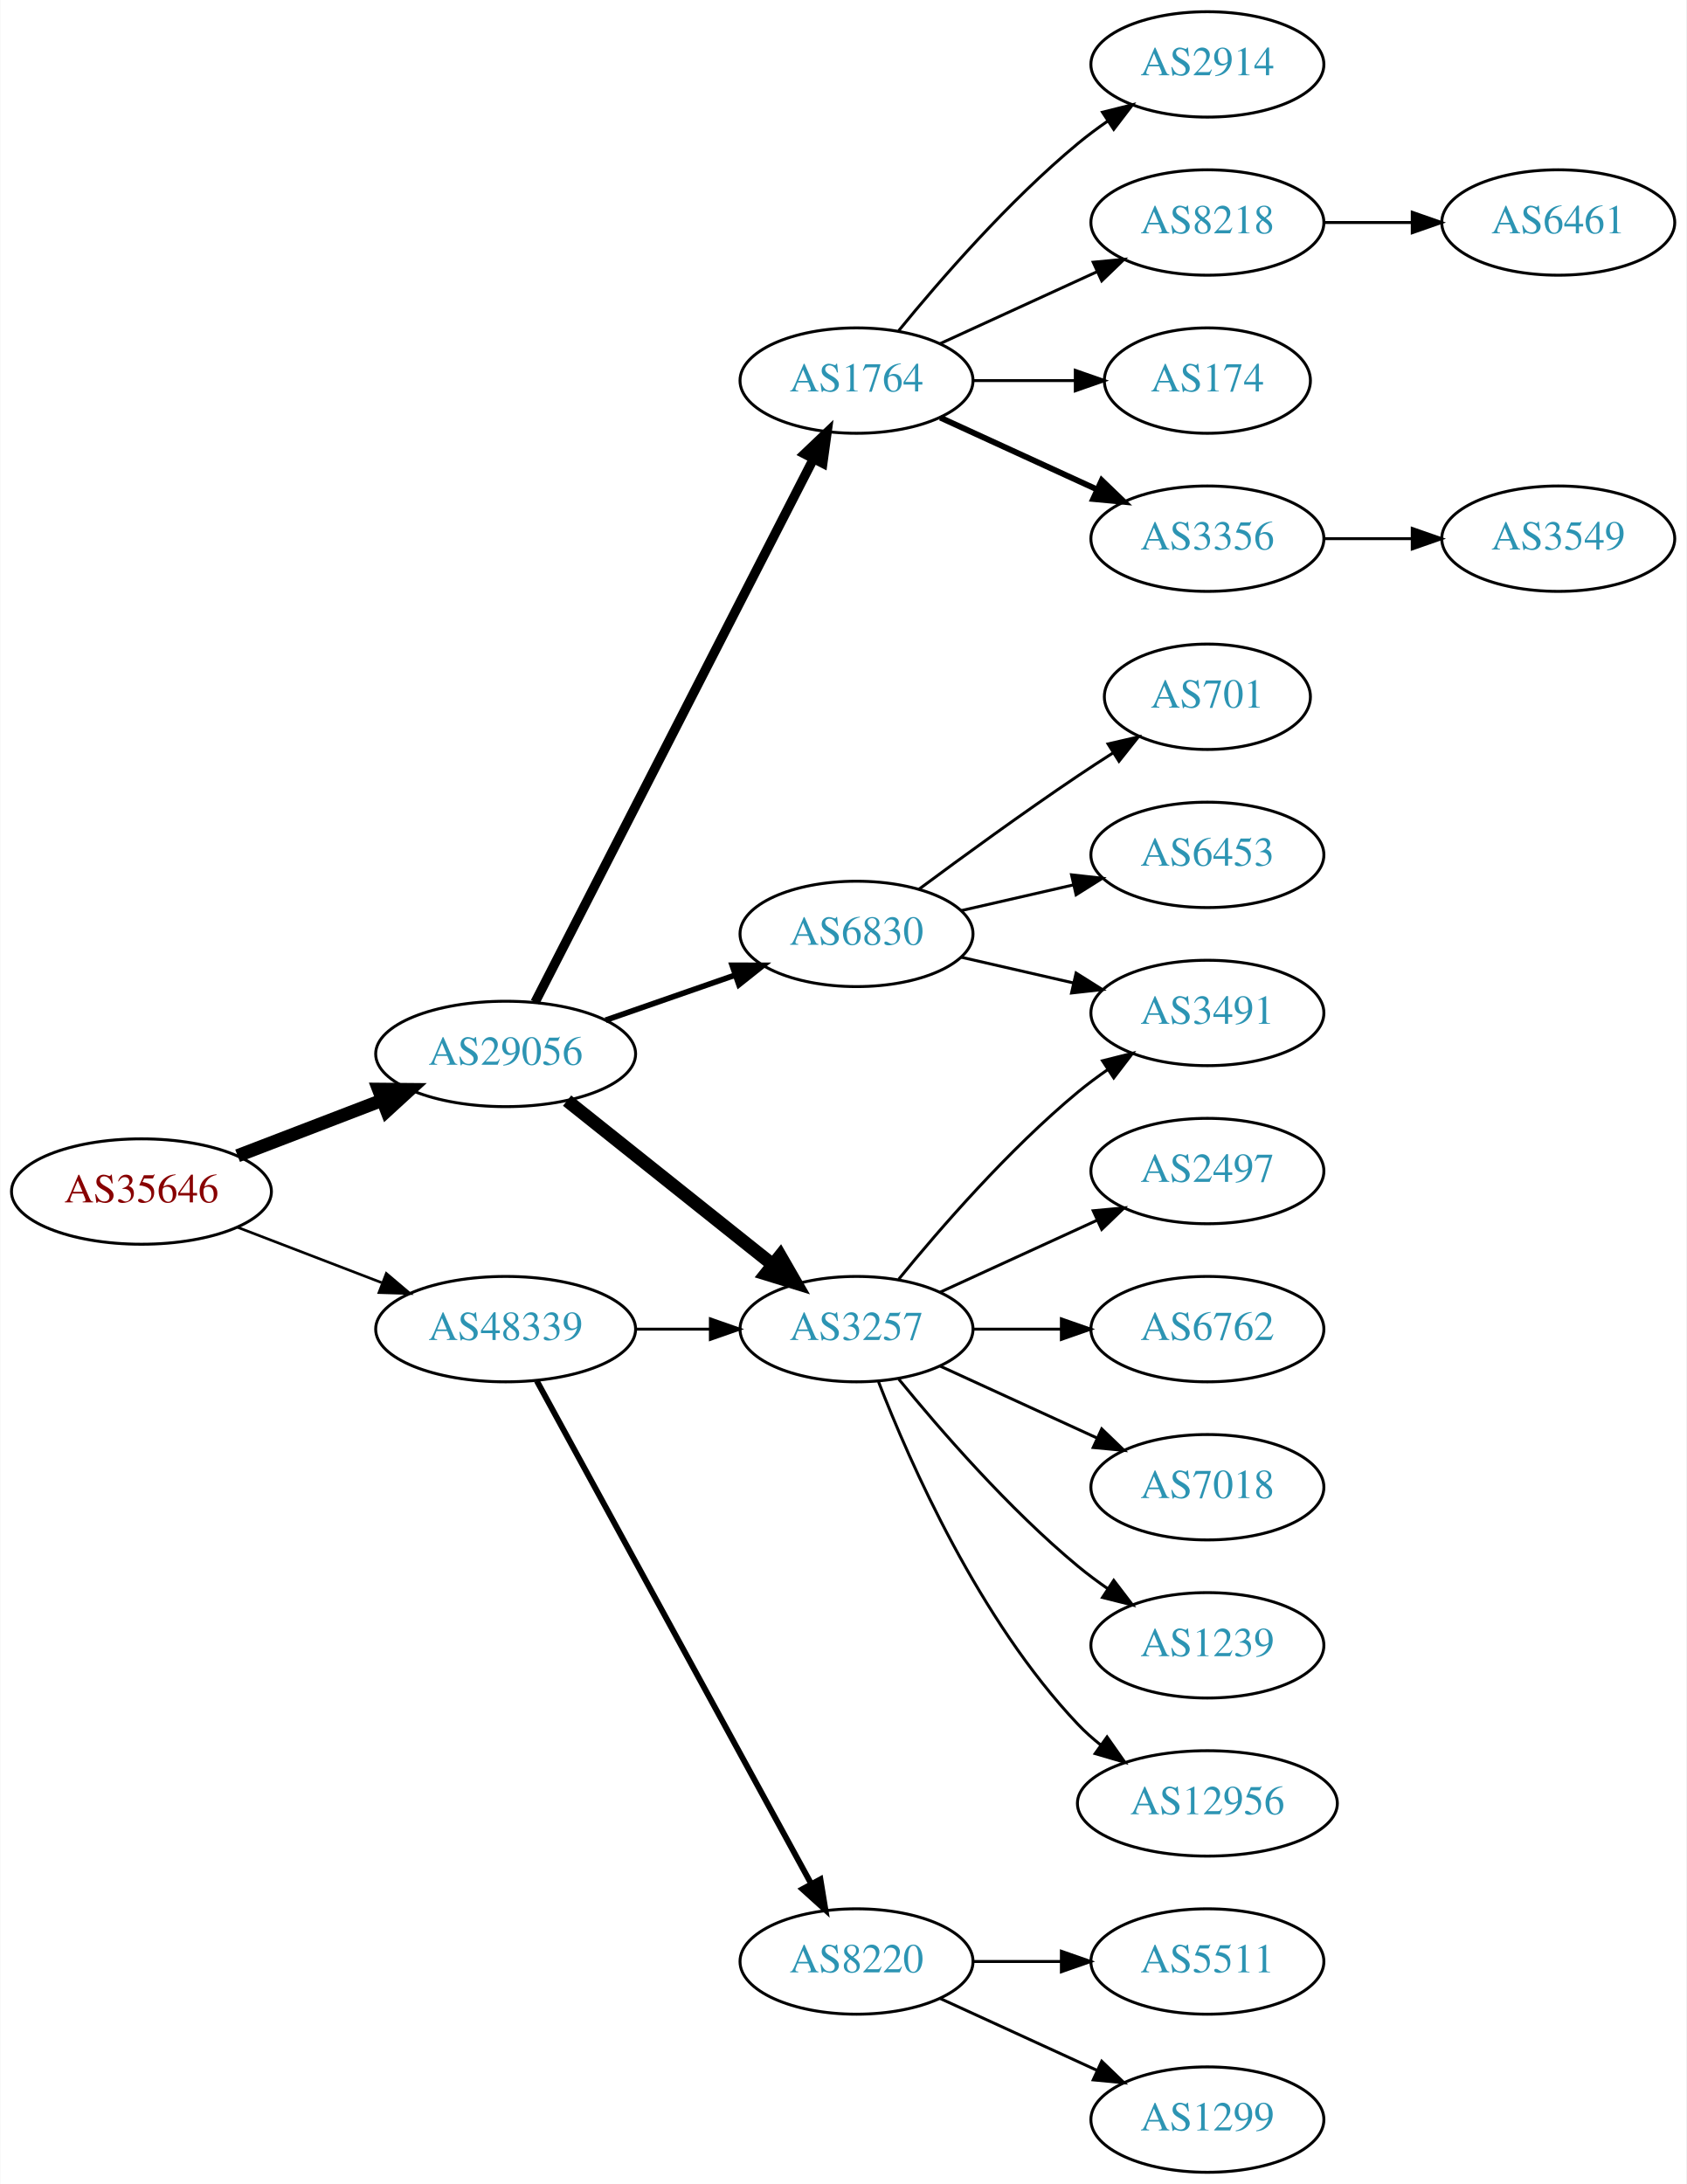
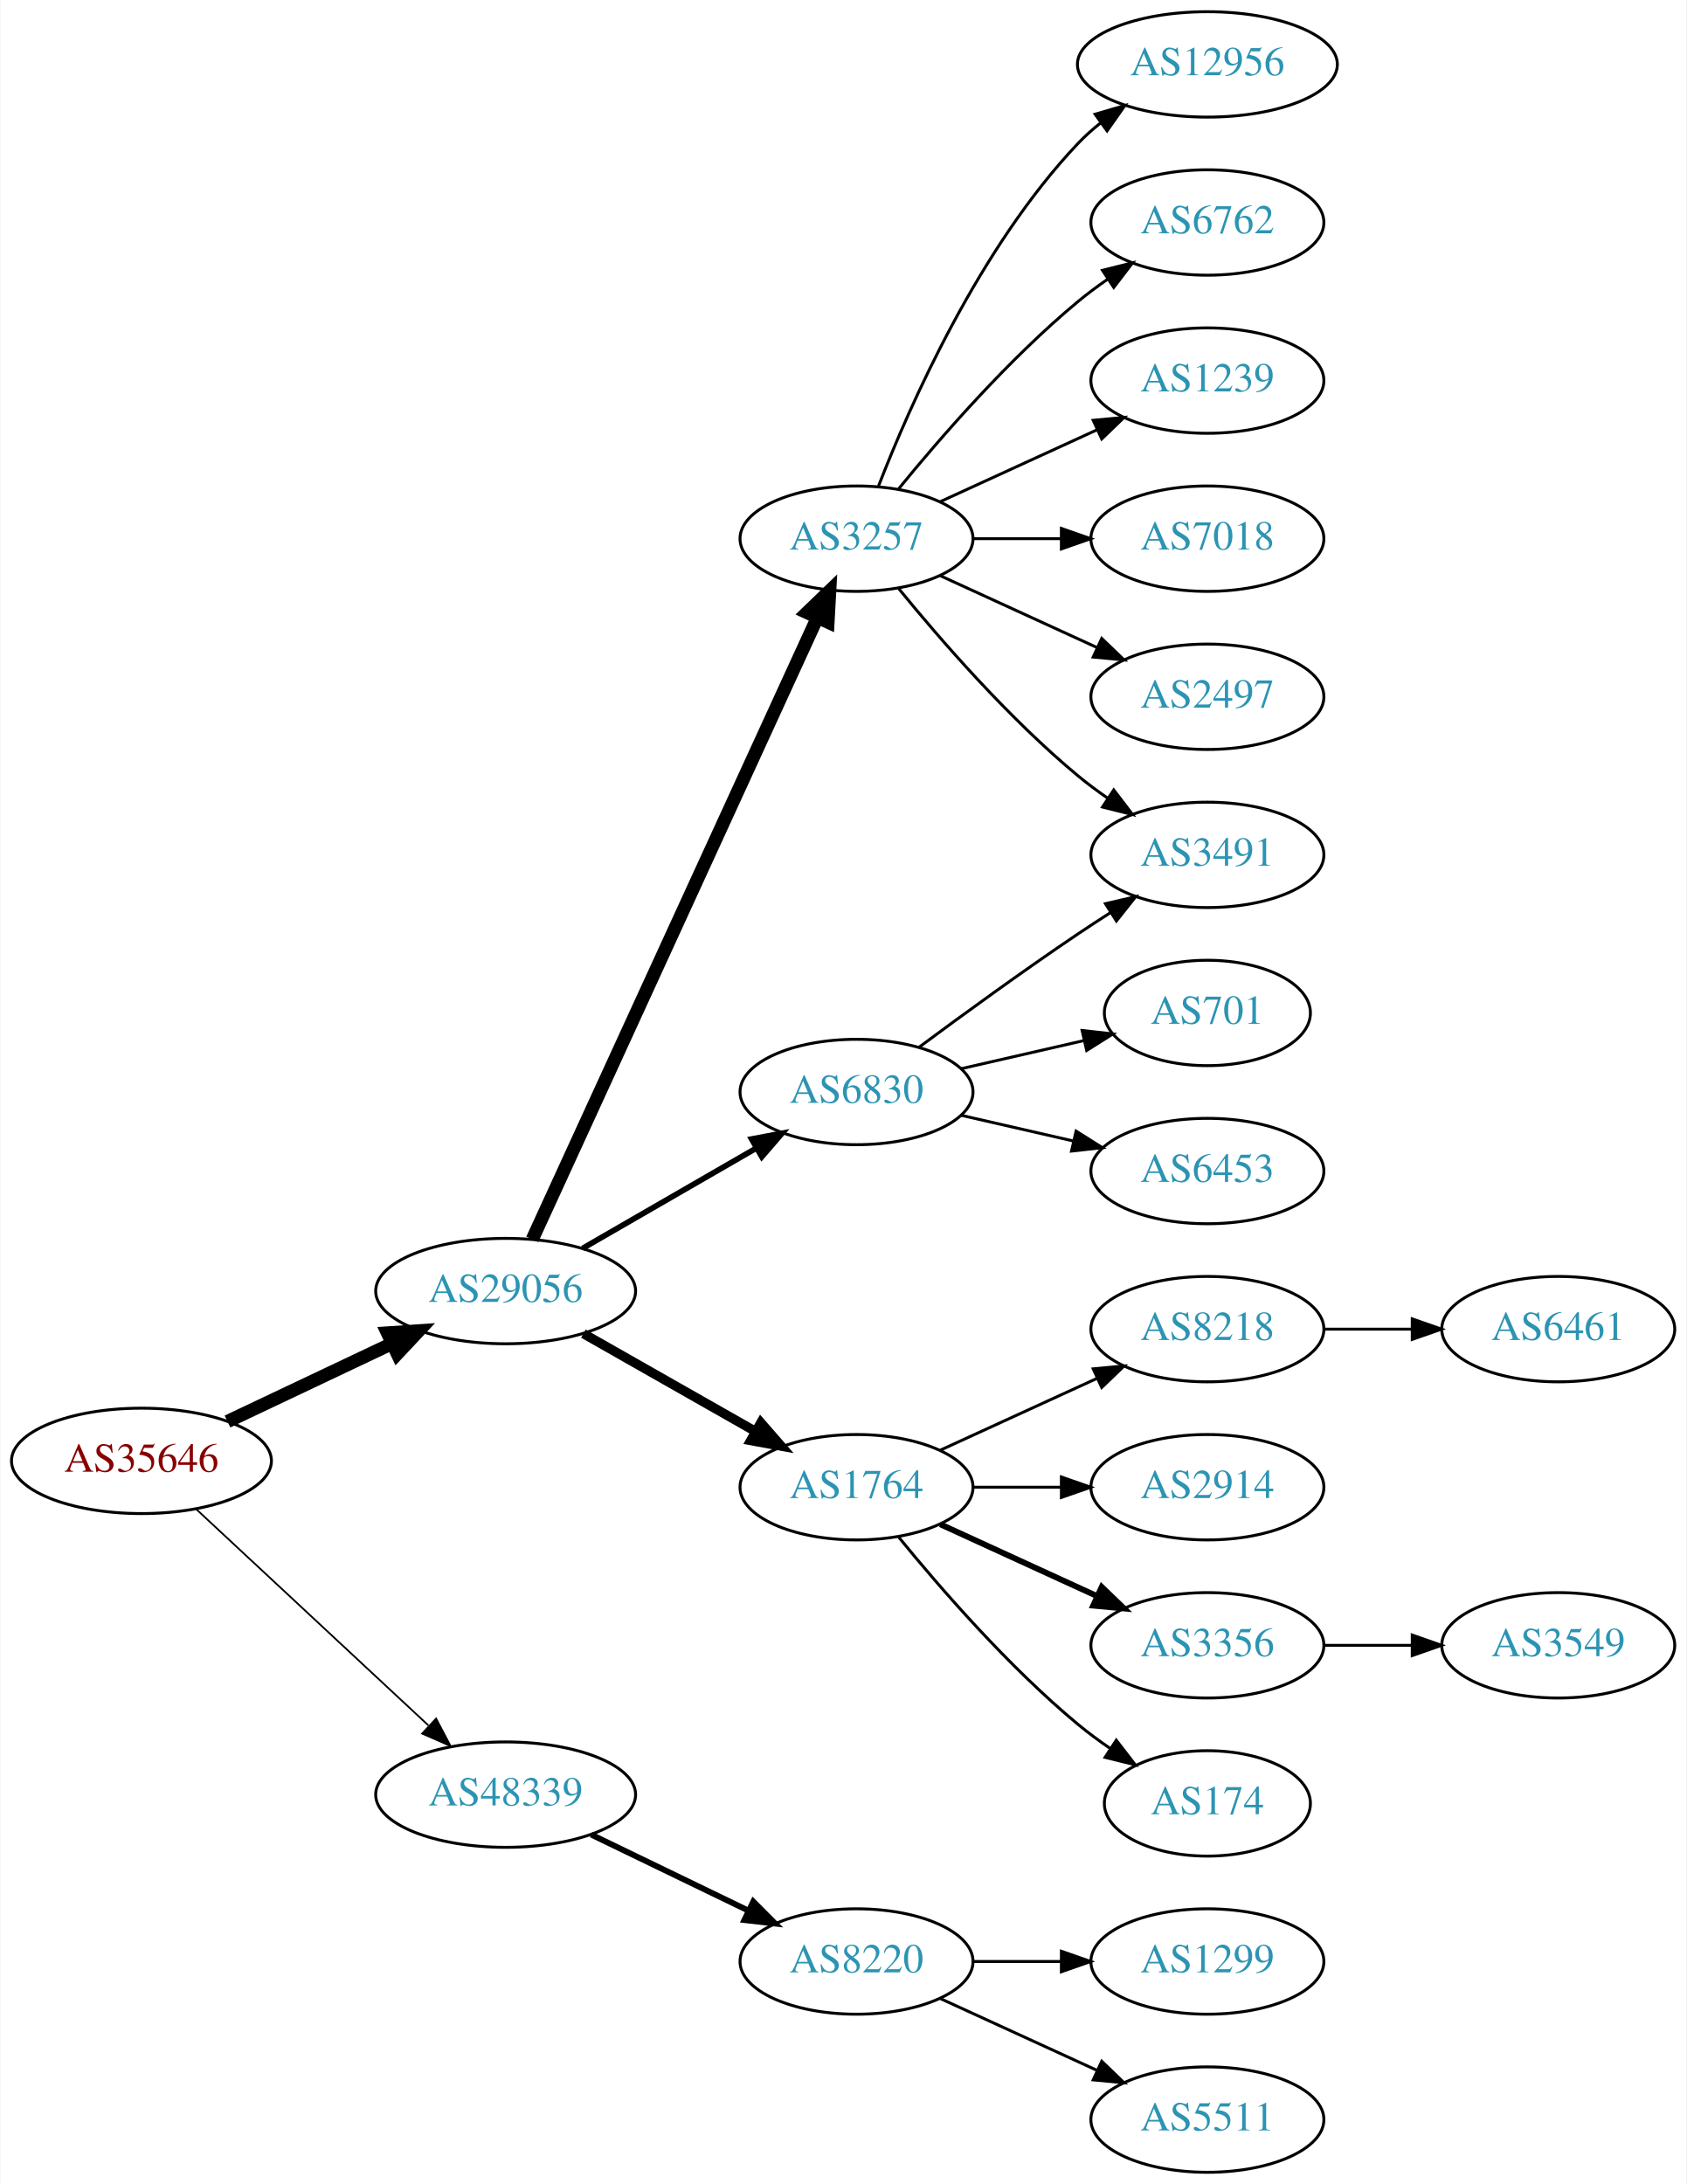
<svg xmlns="http://www.w3.org/2000/svg" xmlns:xlink="http://www.w3.org/1999/xlink" width="576pt" height="746pt" viewBox="0.00 0.00 575.76 746.00">
  <g id="graph0" class="graph" transform="scale(1 1) rotate(0) translate(4 742)">
    <polygon fill="white" stroke="none" points="-4,4 -4,-742 571.762,-742 571.762,4 -4,4" />
    <g id="node1" class="node">
      <g id="a_node1">
        <a xlink:href="/asn/35646" xlink:title="AS35646 ~ GRAWE-AS [AT]">
-           <ellipse fill="#ffffff" stroke="black" cx="44.196" cy="-335" rx="44.393" ry="18" />
-           <text text-anchor="middle" x="44.196" y="-331.3" font-family="Times,serif" font-size="14.00" fill="#880000">AS35646</text>
+           <ellipse fill="#ffffff" stroke="black" cx="44.196" cy="-243" rx="44.393" ry="18" />
+           <text text-anchor="middle" x="44.196" y="-239.3" font-family="Times,serif" font-size="14.00" fill="#880000">AS35646</text>
        </a>
      </g>
    </g>
    <g id="node2" class="node">
      <g id="a_node2">
        <a xlink:href="/asn/29056" xlink:title="AS29056 ~ Citycom Telekommunikation GmbH [AT]">
-           <ellipse fill="#ffffff" stroke="black" cx="168.588" cy="-382" rx="44.393" ry="18" />
-           <text text-anchor="middle" x="168.588" y="-378.3" font-family="Times,serif" font-size="14.00" fill="#2c94b3">AS29056</text>
+           <ellipse fill="#ffffff" stroke="black" cx="168.588" cy="-301" rx="44.393" ry="18" />
+           <text text-anchor="middle" x="168.588" y="-297.3" font-family="Times,serif" font-size="14.00" fill="#2c94b3">AS29056</text>
        </a>
      </g>
    </g>
    <g id="edge1" class="edge">
-       <path fill="none" stroke="black" stroke-width="4.5" d="M77.034,-347.226C92.049,-352.992 110.156,-359.945 126.219,-366.114" />
-       <polygon fill="black" stroke="black" stroke-width="4.5" points="125.163,-369.926 135.91,-369.835 127.986,-362.574 125.163,-369.926" />
+       <path fill="none" stroke="black" stroke-width="4.5" d="M73.583,-256.452C90.3,-264.374 111.656,-274.494 129.786,-283.086" />
+       <polygon fill="black" stroke="black" stroke-width="4.5" points="128.208,-286.696 138.931,-287.42 131.581,-279.579 128.208,-286.696" />
    </g>
    <g id="node3" class="node">
      <g id="a_node3">
        <a xlink:href="/asn/48339" xlink:title="AS48339 ~ Raiffeisen Rechenzentrum GmbH [AT]">
-           <ellipse fill="#ffffff" stroke="black" cx="168.588" cy="-288" rx="44.393" ry="18" />
-           <text text-anchor="middle" x="168.588" y="-284.3" font-family="Times,serif" font-size="14.00" fill="#2c94b3">AS48339</text>
+           <ellipse fill="#ffffff" stroke="black" cx="168.588" cy="-129" rx="44.393" ry="18" />
+           <text text-anchor="middle" x="168.588" y="-125.3" font-family="Times,serif" font-size="14.00" fill="#2c94b3">AS48339</text>
        </a>
      </g>
    </g>
    <g id="edge2" class="edge">
-       <path fill="none" stroke="black" stroke-width="0.9" d="M77.034,-322.774C92.049,-317.008 110.156,-310.055 126.219,-303.886" />
-       <polygon fill="black" stroke="black" stroke-width="0.9" points="127.829,-307.017 135.91,-300.165 125.32,-300.482 127.829,-307.017" />
+       <path fill="none" stroke="black" stroke-width="0.6" d="M62.993,-226.423C83.841,-207.005 118.534,-174.691 142.202,-152.646" />
+       <polygon fill="black" stroke="black" stroke-width="0.6" points="144.838,-154.973 149.77,-145.597 140.067,-149.851 144.838,-154.973" />
    </g>
    <g id="node4" class="node">
      <g id="a_node4">
-         <a xlink:href="/asn/1764" xlink:title="AS1764 ~ NEXTLAYER-AS [AT]">
-           <ellipse fill="#ffffff" stroke="black" cx="288.431" cy="-612" rx="39.794" ry="18" />
-           <text text-anchor="middle" x="288.431" y="-608.3" font-family="Times,serif" font-size="14.00" fill="#2c94b3">AS1764</text>
+         <a xlink:href="/asn/3257" xlink:title="AS3257 ~ GTT [DE]">
+           <ellipse fill="#ffffff" stroke="black" cx="288.431" cy="-558" rx="39.794" ry="18" />
+           <text text-anchor="middle" x="288.431" y="-554.3" font-family="Times,serif" font-size="14.00" fill="#2c94b3">AS3257</text>
        </a>
      </g>
    </g>
    <g id="edge3" class="edge">
-       <path fill="none" stroke="black" stroke-width="3.214" d="M178.639,-399.666C199.161,-439.719 249.329,-537.634 273.698,-585.196" />
-       <polygon fill="black" stroke="black" stroke-width="3.214" points="270.674,-586.97 278.349,-594.274 276.904,-583.778 270.674,-586.97" />
+       <path fill="none" stroke="black" stroke-width="4.5" d="M177.688,-318.665C197.913,-362.772 250.737,-477.976 274.963,-530.809" />
+       <polygon fill="black" stroke="black" stroke-width="4.5" points="271.527,-532.763 279.274,-540.212 278.685,-529.481 271.527,-532.763" />
    </g>
    <g id="node5" class="node">
      <g id="a_node5">
-         <a xlink:href="/asn/3257" xlink:title="AS3257 ~ GTT [DE]">
-           <ellipse fill="#ffffff" stroke="black" cx="288.431" cy="-288" rx="39.794" ry="18" />
-           <text text-anchor="middle" x="288.431" y="-284.3" font-family="Times,serif" font-size="14.00" fill="#2c94b3">AS3257</text>
+         <a xlink:href="/asn/6830" xlink:title="AS6830 ~ LGI-UPC [AT]">
+           <ellipse fill="#ffffff" stroke="black" cx="288.431" cy="-369" rx="39.794" ry="18" />
+           <text text-anchor="middle" x="288.431" y="-365.3" font-family="Times,serif" font-size="14.00" fill="#2c94b3">AS6830</text>
        </a>
      </g>
    </g>
    <g id="edge4" class="edge">
-       <path fill="none" stroke="black" stroke-width="4.5" d="M189.579,-366.054C208.91,-350.634 238.361,-327.141 259.904,-309.957" />
-       <polygon fill="black" stroke="black" stroke-width="4.5" points="262.373,-313.024 267.736,-303.71 257.463,-306.868 262.373,-313.024" />
+       <path fill="none" stroke="black" stroke-width="1.929" d="M194.868,-315.588C212.188,-325.582 235.339,-338.941 254.155,-349.799" />
+       <polygon fill="black" stroke="black" stroke-width="1.929" points="252.588,-352.935 262.999,-354.902 256.087,-346.872 252.588,-352.935" />
    </g>
    <g id="node6" class="node">
      <g id="a_node6">
-         <a xlink:href="/asn/6830" xlink:title="AS6830 ~ LGI-UPC [AT]">
-           <ellipse fill="#ffffff" stroke="black" cx="288.431" cy="-423" rx="39.794" ry="18" />
-           <text text-anchor="middle" x="288.431" y="-419.3" font-family="Times,serif" font-size="14.00" fill="#2c94b3">AS6830</text>
+         <a xlink:href="/asn/1764" xlink:title="AS1764 ~ NEXTLAYER-AS [AT]">
+           <ellipse fill="#ffffff" stroke="black" cx="288.431" cy="-234" rx="39.794" ry="18" />
+           <text text-anchor="middle" x="288.431" y="-230.3" font-family="Times,serif" font-size="14.00" fill="#2c94b3">AS1764</text>
        </a>
      </g>
    </g>
    <g id="edge5" class="edge">
-       <path fill="none" stroke="black" stroke-width="1.929" d="M202.728,-393.53C216.445,-398.302 232.484,-403.883 246.894,-408.896" />
-       <polygon fill="black" stroke="black" stroke-width="1.929" points="245.966,-412.279 256.56,-412.26 248.266,-405.668 245.966,-412.279" />
-     </g>
-     <g id="edge22" class="edge">
-       <path fill="none" stroke="black" d="M212.799,-288C221.112,-288 229.875,-288 238.357,-288" />
-       <polygon fill="black" stroke="black" points="238.516,-291.5 248.516,-288 238.516,-284.5 238.516,-291.5" />
+       <path fill="none" stroke="black" stroke-width="3.214" d="M195.158,-286.462C212.378,-276.672 235.263,-263.66 253.934,-253.045" />
+       <polygon fill="black" stroke="black" stroke-width="3.214" points="255.755,-256.036 262.718,-248.05 252.295,-249.95 255.755,-256.036" />
    </g>
    <g id="node21" class="node">
      <g id="a_node21">
        <a xlink:href="/asn/8220" xlink:title="AS8220 ~ COLT [GB]">
          <ellipse fill="#ffffff" stroke="black" cx="288.431" cy="-72" rx="39.794" ry="18" />
          <text text-anchor="middle" x="288.431" y="-68.3" font-family="Times,serif" font-size="14.00" fill="#2c94b3">AS8220</text>
        </a>
      </g>
    </g>
    <g id="edge21" class="edge">
-       <path fill="none" stroke="black" stroke-width="2" d="M179.232,-270.324C199.913,-232.416 248.626,-143.127 273.005,-98.442" />
-       <polygon fill="black" stroke="black" stroke-width="2" points="276.102,-100.072 277.819,-89.618 269.957,-96.72 276.102,-100.072" />
+       <path fill="none" stroke="black" stroke-width="2" d="M197.814,-115.347C213.901,-107.566 234.223,-97.737 251.446,-89.406" />
+       <polygon fill="black" stroke="black" stroke-width="2" points="253.171,-92.459 260.649,-84.954 250.123,-86.158 253.171,-92.459" />
    </g>
    <g id="node7" class="node">
      <g id="a_node7">
-         <a xlink:href="/asn/174" xlink:title="AS174 ~ Cogent Communications [US]">
-           <ellipse fill="#ffffff" stroke="black" cx="408.273" cy="-612" rx="35.194" ry="18" />
-           <text text-anchor="middle" x="408.273" y="-608.3" font-family="Times,serif" font-size="14.00" fill="#2c94b3">AS174</text>
+         <a xlink:href="/asn/12956" xlink:title="AS12956 ~ TELXIUS [ES]">
+           <ellipse fill="#ffffff" stroke="black" cx="408.273" cy="-720" rx="44.393" ry="18" />
+           <text text-anchor="middle" x="408.273" y="-716.3" font-family="Times,serif" font-size="14.00" fill="#2c94b3">AS12956</text>
        </a>
      </g>
    </g>
    <g id="edge6" class="edge">
-       <path fill="none" stroke="black" d="M328.343,-612C339.43,-612 351.59,-612 362.972,-612" />
-       <polygon fill="black" stroke="black" points="363.154,-615.5 373.154,-612 363.154,-608.5 363.154,-615.5" />
+       <path fill="none" stroke="black" d="M295.954,-575.994C306.704,-603.728 330.362,-657.429 364.077,-693 366.461,-695.515 369.128,-697.893 371.934,-700.117" />
+       <polygon fill="black" stroke="black" points="369.928,-702.985 380.096,-705.961 374.003,-697.293 369.928,-702.985" />
    </g>
    <g id="node8" class="node">
      <g id="a_node8">
-         <a xlink:href="/asn/3356" xlink:title="AS3356 ~ Level 3 Parent, LLC [US]">
-           <ellipse fill="#ffffff" stroke="black" cx="408.273" cy="-558" rx="39.794" ry="18" />
-           <text text-anchor="middle" x="408.273" y="-554.3" font-family="Times,serif" font-size="14.00" fill="#2c94b3">AS3356</text>
+         <a xlink:href="/asn/6762" xlink:title="AS6762 ~ TELECOM ITALIA SPARKLE S.p.A. [IT]">
+           <ellipse fill="#ffffff" stroke="black" cx="408.273" cy="-666" rx="39.794" ry="18" />
+           <text text-anchor="middle" x="408.273" y="-662.3" font-family="Times,serif" font-size="14.00" fill="#2c94b3">AS6762</text>
        </a>
      </g>
    </g>
    <g id="edge7" class="edge">
-       <path fill="none" stroke="black" stroke-width="2" d="M317.06,-599.339C333.017,-592.027 353.287,-582.739 370.57,-574.819" />
-       <polygon fill="black" stroke="black" stroke-width="2" points="372.185,-577.929 379.818,-570.581 369.269,-571.565 372.185,-577.929" />
+       <path fill="none" stroke="black" d="M302.85,-575.065C316.964,-592.375 340.379,-619.345 364.077,-639 367.294,-641.668 370.794,-644.27 374.365,-646.741" />
+       <polygon fill="black" stroke="black" points="372.442,-649.666 382.721,-652.236 376.288,-643.817 372.442,-649.666" />
    </g>
    <g id="node9" class="node">
      <g id="a_node9">
-         <a xlink:href="/asn/2914" xlink:title="AS2914 ~ NTT America, Inc. [US]">
-           <ellipse fill="#ffffff" stroke="black" cx="408.273" cy="-720" rx="39.794" ry="18" />
-           <text text-anchor="middle" x="408.273" y="-716.3" font-family="Times,serif" font-size="14.00" fill="#2c94b3">AS2914</text>
+         <a xlink:href="/asn/1239" xlink:title="AS1239 ~ Sprint [US]">
+           <ellipse fill="#ffffff" stroke="black" cx="408.273" cy="-612" rx="39.794" ry="18" />
+           <text text-anchor="middle" x="408.273" y="-608.3" font-family="Times,serif" font-size="14.00" fill="#2c94b3">AS1239</text>
        </a>
      </g>
    </g>
    <g id="edge8" class="edge">
-       <path fill="none" stroke="black" d="M302.85,-629.065C316.964,-646.375 340.379,-673.345 364.077,-693 367.294,-695.668 370.794,-698.27 374.365,-700.741" />
-       <polygon fill="black" stroke="black" points="372.442,-703.666 382.721,-706.236 376.288,-697.817 372.442,-703.666" />
+       <path fill="none" stroke="black" d="M317.06,-570.661C333.017,-577.973 353.287,-587.261 370.57,-595.181" />
+       <polygon fill="black" stroke="black" points="369.269,-598.435 379.818,-599.419 372.185,-592.071 369.269,-598.435" />
    </g>
    <g id="node10" class="node">
      <g id="a_node10">
-         <a xlink:href="/asn/8218" xlink:title="AS8218 ~ legacy Neotelecoms [FR]">
-           <ellipse fill="#ffffff" stroke="black" cx="408.273" cy="-666" rx="39.794" ry="18" />
-           <text text-anchor="middle" x="408.273" y="-662.3" font-family="Times,serif" font-size="14.00" fill="#2c94b3">AS8218</text>
+         <a xlink:href="/asn/7018" xlink:title="AS7018 ~ AT&amp;T Services, Inc. [US]">
+           <ellipse fill="#ffffff" stroke="black" cx="408.273" cy="-558" rx="39.794" ry="18" />
+           <text text-anchor="middle" x="408.273" y="-554.3" font-family="Times,serif" font-size="14.00" fill="#2c94b3">AS7018</text>
        </a>
      </g>
    </g>
    <g id="edge9" class="edge">
-       <path fill="none" stroke="black" d="M317.06,-624.661C333.017,-631.973 353.287,-641.261 370.57,-649.181" />
-       <polygon fill="black" stroke="black" points="369.269,-652.435 379.818,-653.419 372.185,-646.071 369.269,-652.435" />
+       <path fill="none" stroke="black" d="M328.343,-558C337.897,-558 348.246,-558 358.209,-558" />
+       <polygon fill="black" stroke="black" points="358.402,-561.5 368.402,-558 358.402,-554.5 358.402,-561.5" />
    </g>
    <g id="node11" class="node">
      <g id="a_node11">
        <a xlink:href="/asn/3491" xlink:title="AS3491 ~ PCCW Global, Inc. [US]">
-           <ellipse fill="#ffffff" stroke="black" cx="408.273" cy="-396" rx="39.794" ry="18" />
-           <text text-anchor="middle" x="408.273" y="-392.3" font-family="Times,serif" font-size="14.00" fill="#2c94b3">AS3491</text>
+           <ellipse fill="#ffffff" stroke="black" cx="408.273" cy="-450" rx="39.794" ry="18" />
+           <text text-anchor="middle" x="408.273" y="-446.3" font-family="Times,serif" font-size="14.00" fill="#2c94b3">AS3491</text>
        </a>
      </g>
    </g>
    <g id="edge10" class="edge">
-       <path fill="none" stroke="black" d="M302.85,-305.065C316.964,-322.375 340.379,-349.345 364.077,-369 367.294,-371.668 370.794,-374.27 374.365,-376.741" />
-       <polygon fill="black" stroke="black" points="372.442,-379.666 382.721,-382.236 376.288,-373.817 372.442,-379.666" />
+       <path fill="none" stroke="black" d="M302.85,-540.935C316.964,-523.625 340.379,-496.655 364.077,-477 367.294,-474.332 370.794,-471.73 374.365,-469.259" />
+       <polygon fill="black" stroke="black" points="376.288,-472.183 382.721,-463.764 372.442,-466.334 376.288,-472.183" />
    </g>
    <g id="node12" class="node">
      <g id="a_node12">
-         <a xlink:href="/asn/6762" xlink:title="AS6762 ~ TELECOM ITALIA SPARKLE S.p.A. [IT]">
-           <ellipse fill="#ffffff" stroke="black" cx="408.273" cy="-288" rx="39.794" ry="18" />
-           <text text-anchor="middle" x="408.273" y="-284.3" font-family="Times,serif" font-size="14.00" fill="#2c94b3">AS6762</text>
+         <a xlink:href="/asn/2497" xlink:title="AS2497 ~ Internet Initiative Japan Inc. [JP]">
+           <ellipse fill="#ffffff" stroke="black" cx="408.273" cy="-504" rx="39.794" ry="18" />
+           <text text-anchor="middle" x="408.273" y="-500.3" font-family="Times,serif" font-size="14.00" fill="#2c94b3">AS2497</text>
        </a>
      </g>
    </g>
    <g id="edge11" class="edge">
-       <path fill="none" stroke="black" d="M328.343,-288C337.897,-288 348.246,-288 358.209,-288" />
-       <polygon fill="black" stroke="black" points="358.402,-291.5 368.402,-288 358.402,-284.5 358.402,-291.5" />
+       <path fill="none" stroke="black" d="M317.06,-545.339C333.017,-538.027 353.287,-528.739 370.57,-520.819" />
+       <polygon fill="black" stroke="black" points="372.185,-523.929 379.818,-516.581 369.269,-517.565 372.185,-523.929" />
+     </g>
+     <g id="edge13" class="edge">
+       <path fill="none" stroke="black" d="M309.761,-384.277C324.623,-395.304 345.368,-410.407 364.077,-423 367.626,-425.389 371.377,-427.839 375.125,-430.242" />
+       <polygon fill="black" stroke="black" points="373.451,-433.325 383.774,-435.712 377.193,-427.409 373.451,-433.325" />
    </g>
    <g id="node13" class="node">
      <g id="a_node13">
-         <a xlink:href="/asn/7018" xlink:title="AS7018 ~ AT&amp;T Services, Inc. [US]">
-           <ellipse fill="#ffffff" stroke="black" cx="408.273" cy="-234" rx="39.794" ry="18" />
-           <text text-anchor="middle" x="408.273" y="-230.3" font-family="Times,serif" font-size="14.00" fill="#2c94b3">AS7018</text>
+         <a xlink:href="/asn/701" xlink:title="AS701 ~ UUNET [US]">
+           <ellipse fill="#ffffff" stroke="black" cx="408.273" cy="-396" rx="35.194" ry="18" />
+           <text text-anchor="middle" x="408.273" y="-392.3" font-family="Times,serif" font-size="14.00" fill="#2c94b3">AS701</text>
        </a>
      </g>
    </g>
    <g id="edge12" class="edge">
-       <path fill="none" stroke="black" d="M317.06,-275.339C333.017,-268.027 353.287,-258.739 370.57,-250.819" />
-       <polygon fill="black" stroke="black" points="372.185,-253.929 379.818,-246.581 369.269,-247.565 372.185,-253.929" />
+       <path fill="none" stroke="black" d="M324.15,-376.955C337.243,-379.955 352.265,-383.396 365.906,-386.522" />
+       <polygon fill="black" stroke="black" points="365.484,-390.016 376.013,-388.838 367.047,-383.193 365.484,-390.016" />
    </g>
    <g id="node14" class="node">
      <g id="a_node14">
-         <a xlink:href="/asn/1239" xlink:title="AS1239 ~ Sprint [US]">
-           <ellipse fill="#ffffff" stroke="black" cx="408.273" cy="-180" rx="39.794" ry="18" />
-           <text text-anchor="middle" x="408.273" y="-176.3" font-family="Times,serif" font-size="14.00" fill="#2c94b3">AS1239</text>
-         </a>
-       </g>
-     </g>
-     <g id="edge13" class="edge">
-       <path fill="none" stroke="black" d="M302.85,-270.935C316.964,-253.625 340.379,-226.655 364.077,-207 367.294,-204.332 370.794,-201.73 374.365,-199.259" />
-       <polygon fill="black" stroke="black" points="376.288,-202.183 382.721,-193.764 372.442,-196.334 376.288,-202.183" />
+         <a xlink:href="/asn/6453" xlink:title="AS6453 ~ TATA COMMUNICATIONS (AMERICA) INC [US]">
+           <ellipse fill="#ffffff" stroke="black" cx="408.273" cy="-342" rx="39.794" ry="18" />
+           <text text-anchor="middle" x="408.273" y="-338.3" font-family="Times,serif" font-size="14.00" fill="#2c94b3">AS6453</text>
+         </a>
+       </g>
+     </g>
+     <g id="edge14" class="edge">
+       <path fill="none" stroke="black" d="M324.15,-361.045C336.15,-358.296 349.771,-355.175 362.463,-352.267" />
+       <polygon fill="black" stroke="black" points="363.429,-355.636 372.395,-349.991 361.866,-348.813 363.429,-355.636" />
    </g>
    <g id="node15" class="node">
      <g id="a_node15">
-         <a xlink:href="/asn/12956" xlink:title="AS12956 ~ TELXIUS [ES]">
-           <ellipse fill="#ffffff" stroke="black" cx="408.273" cy="-126" rx="44.393" ry="18" />
-           <text text-anchor="middle" x="408.273" y="-122.3" font-family="Times,serif" font-size="14.00" fill="#2c94b3">AS12956</text>
-         </a>
-       </g>
-     </g>
-     <g id="edge14" class="edge">
-       <path fill="none" stroke="black" d="M295.954,-270.006C306.704,-242.272 330.362,-188.571 364.077,-153 366.461,-150.485 369.128,-148.107 371.934,-145.883" />
-       <polygon fill="black" stroke="black" points="374.003,-148.707 380.096,-140.039 369.928,-143.015 374.003,-148.707" />
+         <a xlink:href="/asn/8218" xlink:title="AS8218 ~ legacy Neotelecoms [FR]">
+           <ellipse fill="#ffffff" stroke="black" cx="408.273" cy="-288" rx="39.794" ry="18" />
+           <text text-anchor="middle" x="408.273" y="-284.3" font-family="Times,serif" font-size="14.00" fill="#2c94b3">AS8218</text>
+         </a>
+       </g>
+     </g>
+     <g id="edge15" class="edge">
+       <path fill="none" stroke="black" d="M317.06,-246.661C333.017,-253.973 353.287,-263.261 370.57,-271.181" />
+       <polygon fill="black" stroke="black" points="369.269,-274.435 379.818,-275.419 372.185,-268.071 369.269,-274.435" />
    </g>
    <g id="node16" class="node">
      <g id="a_node16">
-         <a xlink:href="/asn/2497" xlink:title="AS2497 ~ Internet Initiative Japan Inc. [JP]">
-           <ellipse fill="#ffffff" stroke="black" cx="408.273" cy="-342" rx="39.794" ry="18" />
-           <text text-anchor="middle" x="408.273" y="-338.3" font-family="Times,serif" font-size="14.00" fill="#2c94b3">AS2497</text>
-         </a>
-       </g>
-     </g>
-     <g id="edge15" class="edge">
-       <path fill="none" stroke="black" d="M317.06,-300.661C333.017,-307.973 353.287,-317.261 370.57,-325.181" />
-       <polygon fill="black" stroke="black" points="369.269,-328.435 379.818,-329.419 372.185,-322.071 369.269,-328.435" />
+         <a xlink:href="/asn/2914" xlink:title="AS2914 ~ NTT America, Inc. [US]">
+           <ellipse fill="#ffffff" stroke="black" cx="408.273" cy="-234" rx="39.794" ry="18" />
+           <text text-anchor="middle" x="408.273" y="-230.3" font-family="Times,serif" font-size="14.00" fill="#2c94b3">AS2914</text>
+         </a>
+       </g>
    </g>
    <g id="edge16" class="edge">
-       <path fill="none" stroke="black" d="M324.15,-415.045C336.15,-412.296 349.771,-409.175 362.463,-406.267" />
-       <polygon fill="black" stroke="black" points="363.429,-409.636 372.395,-403.991 361.866,-402.813 363.429,-409.636" />
+       <path fill="none" stroke="black" d="M328.343,-234C337.897,-234 348.246,-234 358.209,-234" />
+       <polygon fill="black" stroke="black" points="358.402,-237.5 368.402,-234 358.402,-230.5 358.402,-237.5" />
    </g>
    <g id="node17" class="node">
      <g id="a_node17">
-         <a xlink:href="/asn/701" xlink:title="AS701 ~ UUNET [US]">
-           <ellipse fill="#ffffff" stroke="black" cx="408.273" cy="-504" rx="35.194" ry="18" />
-           <text text-anchor="middle" x="408.273" y="-500.3" font-family="Times,serif" font-size="14.00" fill="#2c94b3">AS701</text>
+         <a xlink:href="/asn/3356" xlink:title="AS3356 ~ Level 3 Parent, LLC [US]">
+           <ellipse fill="#ffffff" stroke="black" cx="408.273" cy="-180" rx="39.794" ry="18" />
+           <text text-anchor="middle" x="408.273" y="-176.3" font-family="Times,serif" font-size="14.00" fill="#2c94b3">AS3356</text>
        </a>
      </g>
    </g>
    <g id="edge17" class="edge">
-       <path fill="none" stroke="black" d="M309.761,-438.277C324.623,-449.304 345.368,-464.407 364.077,-477 367.895,-479.569 371.945,-482.21 375.975,-484.786" />
-       <polygon fill="black" stroke="black" points="374.344,-487.895 384.669,-490.271 378.079,-481.975 374.344,-487.895" />
+       <path fill="none" stroke="black" stroke-width="2" d="M317.06,-221.339C333.017,-214.027 353.287,-204.739 370.57,-196.819" />
+       <polygon fill="black" stroke="black" stroke-width="2" points="372.185,-199.929 379.818,-192.581 369.269,-193.565 372.185,-199.929" />
    </g>
    <g id="node18" class="node">
      <g id="a_node18">
-         <a xlink:href="/asn/6453" xlink:title="AS6453 ~ TATA COMMUNICATIONS (AMERICA) INC [US]">
-           <ellipse fill="#ffffff" stroke="black" cx="408.273" cy="-450" rx="39.794" ry="18" />
-           <text text-anchor="middle" x="408.273" y="-446.3" font-family="Times,serif" font-size="14.00" fill="#2c94b3">AS6453</text>
+         <a xlink:href="/asn/174" xlink:title="AS174 ~ Cogent Communications [US]">
+           <ellipse fill="#ffffff" stroke="black" cx="408.273" cy="-126" rx="35.194" ry="18" />
+           <text text-anchor="middle" x="408.273" y="-122.3" font-family="Times,serif" font-size="14.00" fill="#2c94b3">AS174</text>
        </a>
      </g>
    </g>
    <g id="edge18" class="edge">
-       <path fill="none" stroke="black" d="M324.15,-430.955C336.15,-433.704 349.771,-436.825 362.463,-439.733" />
-       <polygon fill="black" stroke="black" points="361.866,-443.187 372.395,-442.009 363.429,-436.364 361.866,-443.187" />
+       <path fill="none" stroke="black" d="M302.85,-216.935C316.964,-199.625 340.379,-172.655 364.077,-153 367.54,-150.128 371.333,-147.331 375.187,-144.692" />
+       <polygon fill="black" stroke="black" points="377.149,-147.592 383.62,-139.203 373.33,-141.725 377.149,-147.592" />
    </g>
    <g id="node19" class="node">
      <g id="a_node19">
-         <a xlink:href="/asn/3549" xlink:title="AS3549 ~ Level 3 Parent, LLC [US]">
-           <ellipse fill="#ffffff" stroke="black" cx="528.116" cy="-558" rx="39.794" ry="18" />
-           <text text-anchor="middle" x="528.116" y="-554.3" font-family="Times,serif" font-size="14.00" fill="#2c94b3">AS3549</text>
+         <a xlink:href="/asn/6461" xlink:title="AS6461 ~ ZAYO-6461 [US]">
+           <ellipse fill="#ffffff" stroke="black" cx="528.116" cy="-288" rx="39.794" ry="18" />
+           <text text-anchor="middle" x="528.116" y="-284.3" font-family="Times,serif" font-size="14.00" fill="#2c94b3">AS6461</text>
        </a>
      </g>
    </g>
    <g id="edge19" class="edge">
-       <path fill="none" stroke="black" d="M448.186,-558C457.739,-558 468.089,-558 478.052,-558" />
-       <polygon fill="black" stroke="black" points="478.244,-561.5 488.244,-558 478.244,-554.5 478.244,-561.5" />
+       <path fill="none" stroke="black" d="M448.186,-288C457.739,-288 468.089,-288 478.052,-288" />
+       <polygon fill="black" stroke="black" points="478.244,-291.5 488.244,-288 478.244,-284.5 478.244,-291.5" />
    </g>
    <g id="node20" class="node">
      <g id="a_node20">
-         <a xlink:href="/asn/6461" xlink:title="AS6461 ~ ZAYO-6461 [US]">
-           <ellipse fill="#ffffff" stroke="black" cx="528.116" cy="-666" rx="39.794" ry="18" />
-           <text text-anchor="middle" x="528.116" y="-662.3" font-family="Times,serif" font-size="14.00" fill="#2c94b3">AS6461</text>
+         <a xlink:href="/asn/3549" xlink:title="AS3549 ~ Level 3 Parent, LLC [US]">
+           <ellipse fill="#ffffff" stroke="black" cx="528.116" cy="-180" rx="39.794" ry="18" />
+           <text text-anchor="middle" x="528.116" y="-176.3" font-family="Times,serif" font-size="14.00" fill="#2c94b3">AS3549</text>
        </a>
      </g>
    </g>
    <g id="edge20" class="edge">
-       <path fill="none" stroke="black" d="M448.186,-666C457.739,-666 468.089,-666 478.052,-666" />
-       <polygon fill="black" stroke="black" points="478.244,-669.5 488.244,-666 478.244,-662.5 478.244,-669.5" />
+       <path fill="none" stroke="black" d="M448.186,-180C457.739,-180 468.089,-180 478.052,-180" />
+       <polygon fill="black" stroke="black" points="478.244,-183.5 488.244,-180 478.244,-176.5 478.244,-183.5" />
    </g>
    <g id="node22" class="node">
      <g id="a_node22">
-         <a xlink:href="/asn/5511" xlink:title="AS5511 ~ Orange S.A. [FR]">
+         <a xlink:href="/asn/1299" xlink:title="AS1299 ~ Telia Carrier [EU]">
          <ellipse fill="#ffffff" stroke="black" cx="408.273" cy="-72" rx="39.794" ry="18" />
-           <text text-anchor="middle" x="408.273" y="-68.3" font-family="Times,serif" font-size="14.00" fill="#2c94b3">AS5511</text>
-         </a>
-       </g>
-     </g>
-     <g id="edge23" class="edge">
+           <text text-anchor="middle" x="408.273" y="-68.3" font-family="Times,serif" font-size="14.00" fill="#2c94b3">AS1299</text>
+         </a>
+       </g>
+     </g>
+     <g id="edge22" class="edge">
      <path fill="none" stroke="black" d="M328.343,-72C337.897,-72 348.246,-72 358.209,-72" />
      <polygon fill="black" stroke="black" points="358.402,-75.5 368.402,-72 358.402,-68.5 358.402,-75.5" />
    </g>
    <g id="node23" class="node">
      <g id="a_node23">
-         <a xlink:href="/asn/1299" xlink:title="AS1299 ~ Telia Carrier [EU]">
+         <a xlink:href="/asn/5511" xlink:title="AS5511 ~ Orange S.A. [FR]">
          <ellipse fill="#ffffff" stroke="black" cx="408.273" cy="-18" rx="39.794" ry="18" />
-           <text text-anchor="middle" x="408.273" y="-14.3" font-family="Times,serif" font-size="14.00" fill="#2c94b3">AS1299</text>
-         </a>
-       </g>
-     </g>
-     <g id="edge24" class="edge">
+           <text text-anchor="middle" x="408.273" y="-14.3" font-family="Times,serif" font-size="14.00" fill="#2c94b3">AS5511</text>
+         </a>
+       </g>
+     </g>
+     <g id="edge23" class="edge">
      <path fill="none" stroke="black" d="M317.06,-59.339C333.017,-52.027 353.287,-42.739 370.57,-34.819" />
      <polygon fill="black" stroke="black" points="372.185,-37.929 379.818,-30.581 369.269,-31.565 372.185,-37.929" />
    </g>
  </g>
</svg>
